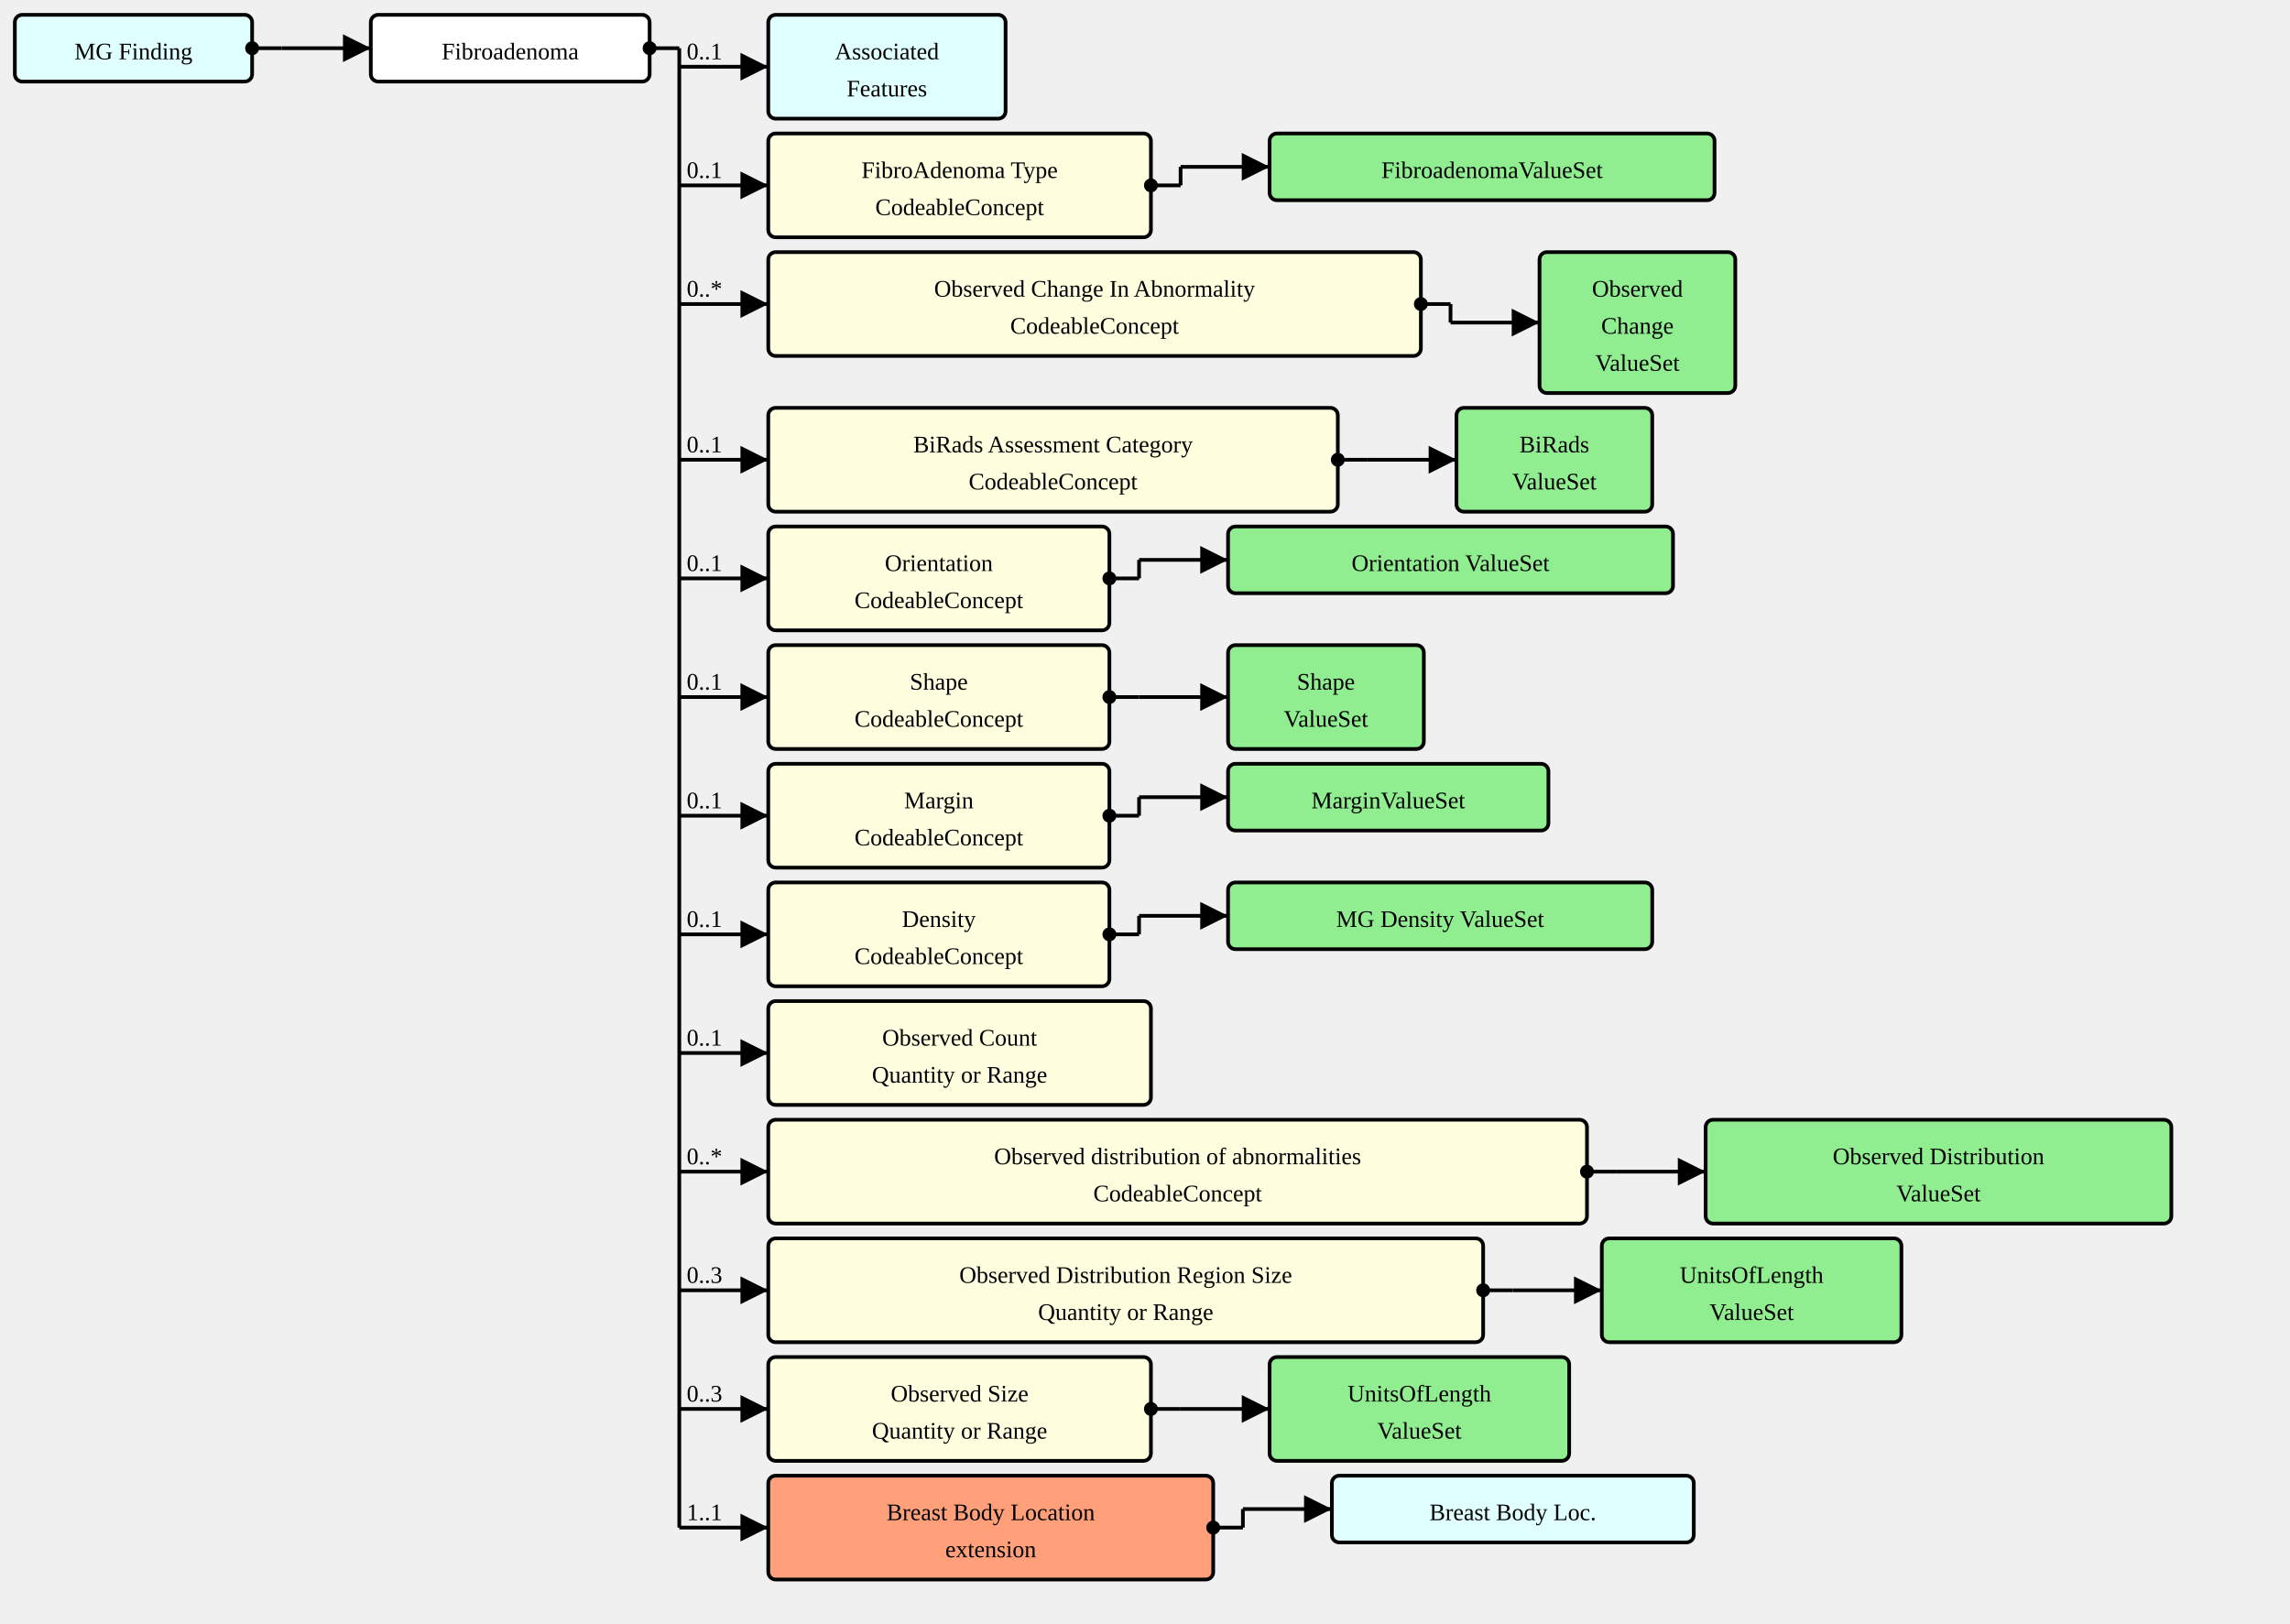
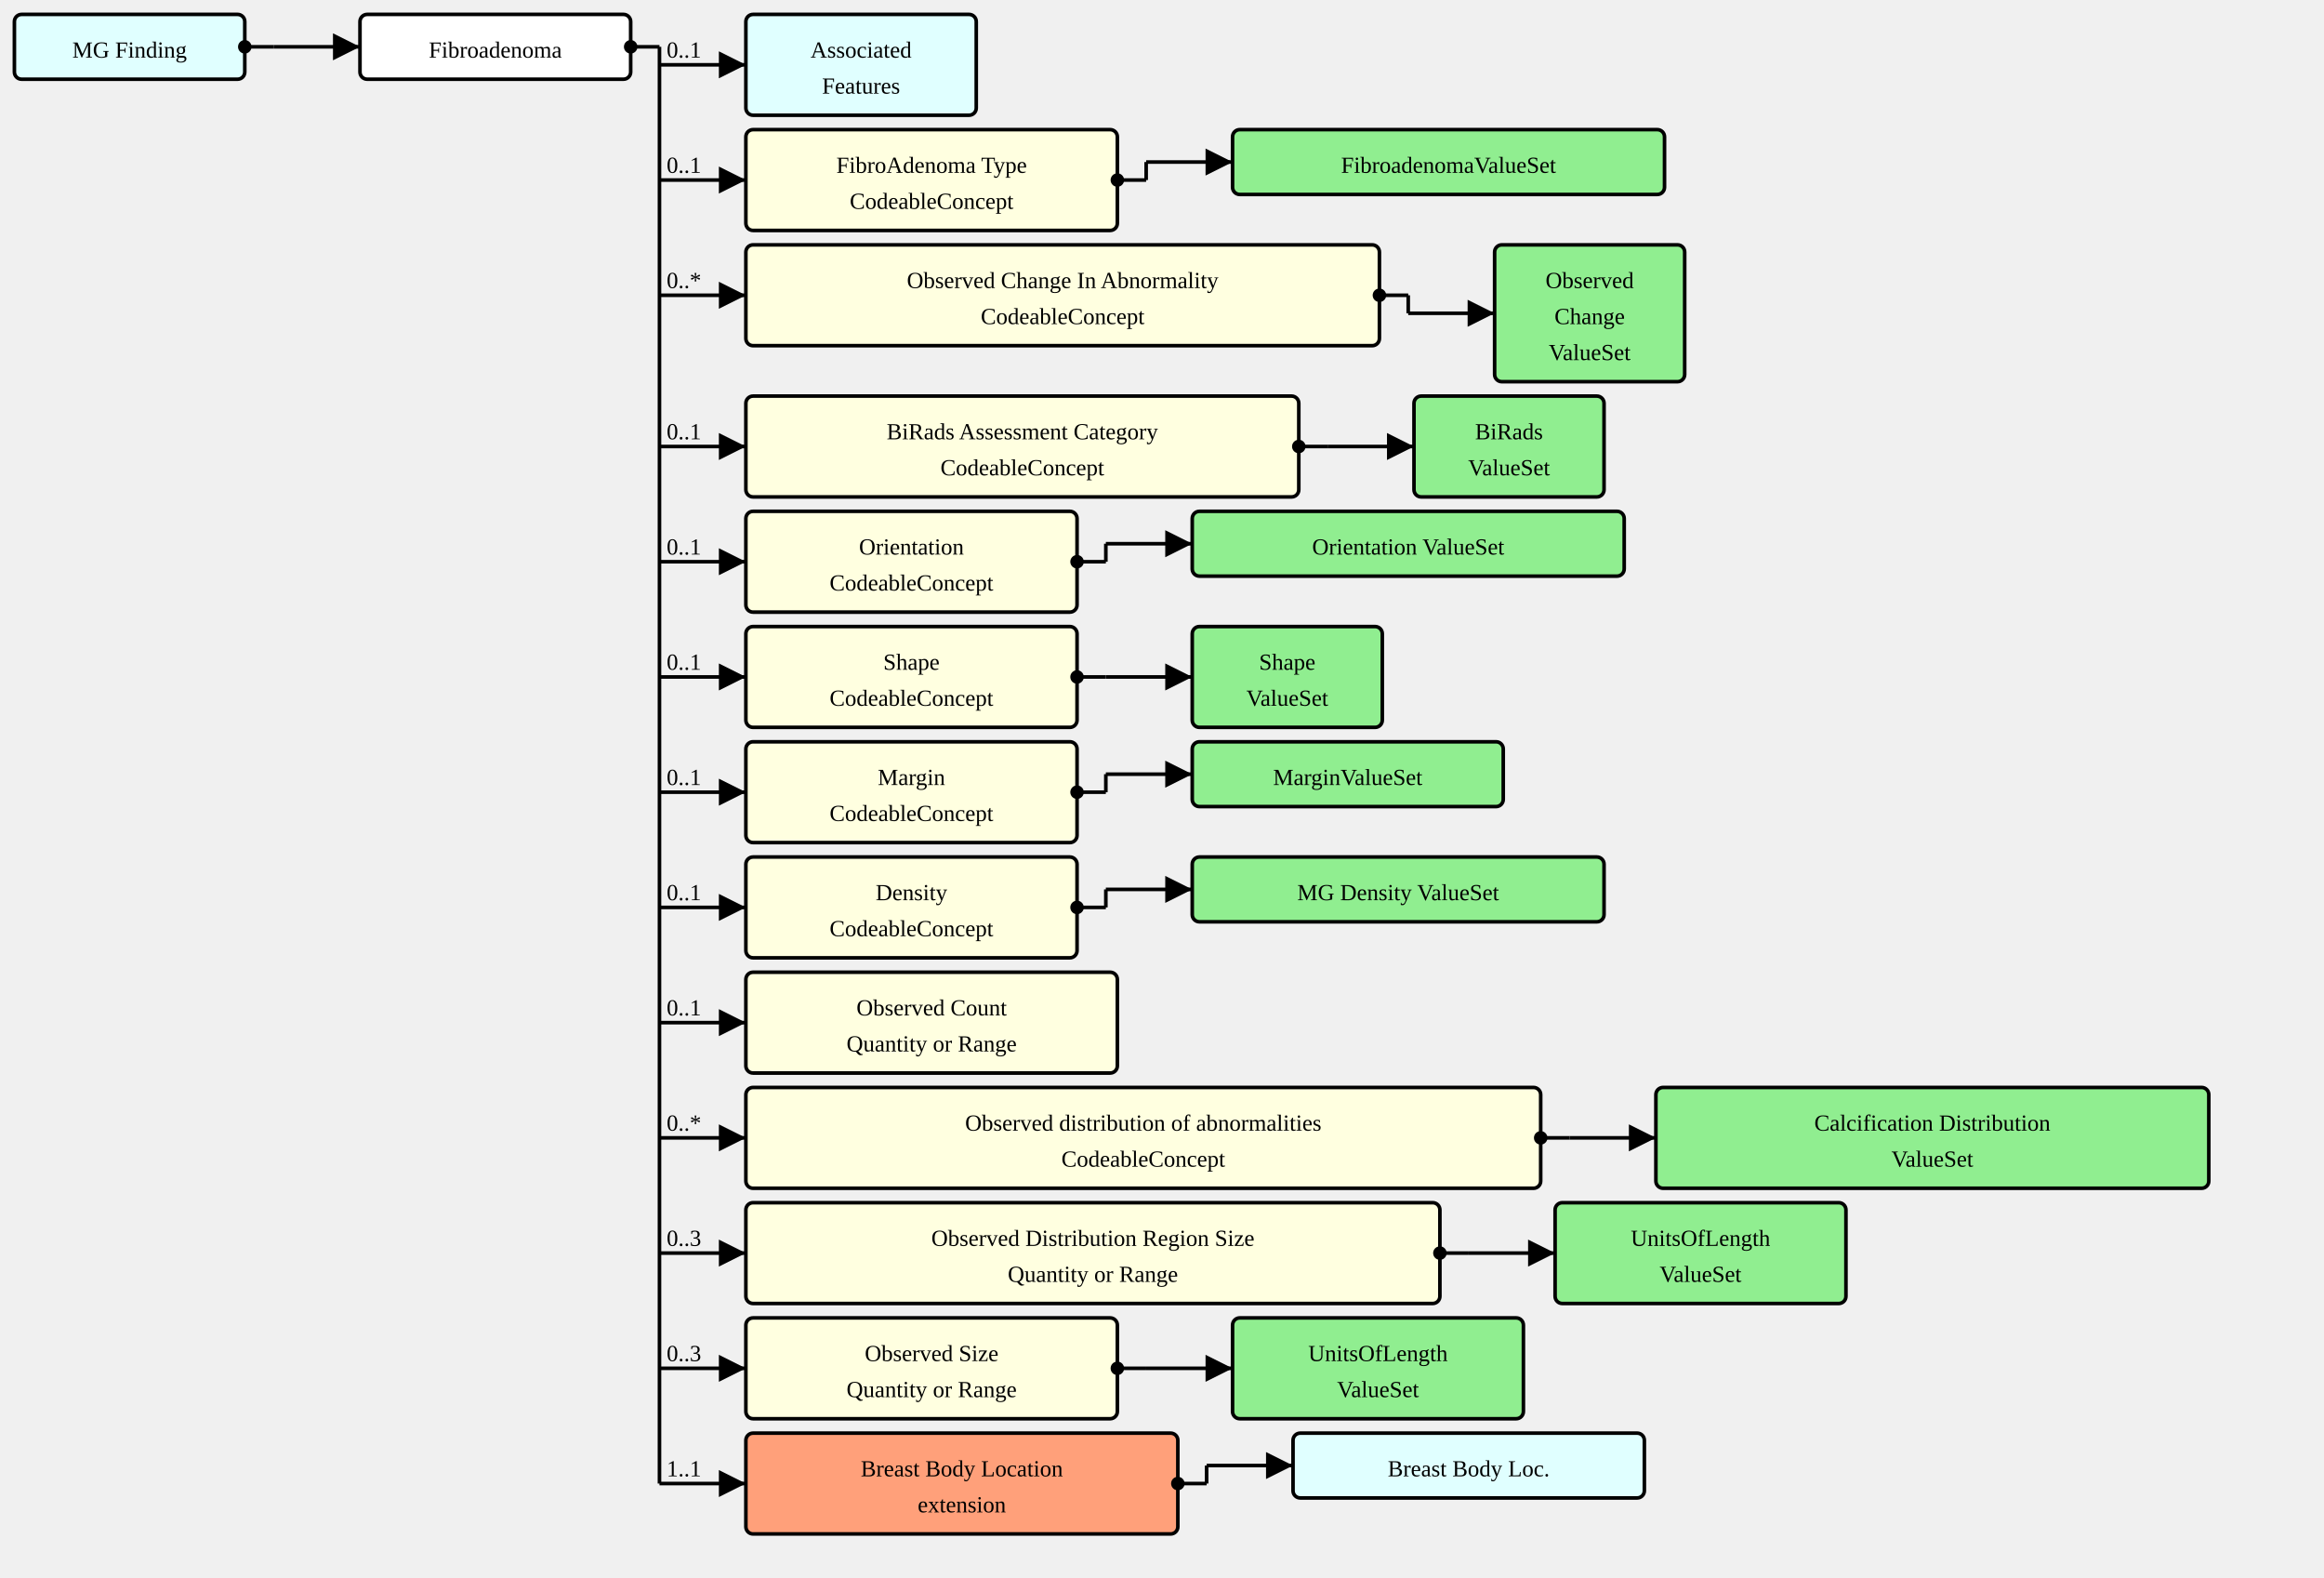
- <svg xmlns="http://www.w3.org/2000/svg" version="1.1" width="1158" height="821.25">
+ <svg xmlns="http://www.w3.org/2000/svg" version="1.1" width="1210.5" height="821.25">
  <defs>
    <marker id="arrowStart" markerWidth="3.75" markerHeight="3.75" markerUnits="px" refX="1.875" refY="1.875">
      <circle fill="Black" stroke-width="0" cx="1.875" cy="1.875" r="1.875" />
    </marker>
    <marker id="arrowEnd" markerWidth="7.5" markerHeight="7.5" markerUnits="px" refX="7.5" refY="3.75">
      <polygon fill="Black" stroke-width="0" points="0 0 7.5 3.75 0 7.5" />
    </marker>
  </defs>
  <g>
    <g transform="translate(7.5 7.5)">
      <a href="./StructureDefinition-MGFinding.html" target="_top">
        <rect fill="LightCyan" stroke="Black" stroke-width="1.875" x="0" y="0" width="120" height="33.75" rx="3.75" ry="3.75" />
      </a>
      <a href="./StructureDefinition-MGFinding.html" target="_top">
        <text x="60" y="22.5" text-anchor="middle">MG Finding</text>
      </a>
    </g>
    <line stroke="Black" stroke-width="1.875" marker-end="url(#arrowEnd)" x1="142.5" y1="24.375" x2="187.5" y2="24.375" />
    <text x="146.25" y="20.625" text-anchor="left" />
    <line stroke="Black" stroke-width="1.875" marker-start="url(#arrowStart)" x1="127.5" y1="24.375" x2="142.5" y2="24.375" />
    <line stroke="Black" stroke-width="1.875" x1="142.5" y1="24.375" x2="142.5" y2="24.375" />
  </g>
  <g>
    <g transform="translate(187.5 7.5)">
      <rect fill="White" stroke="Black" stroke-width="1.875" x="0" y="0" width="141" height="33.75" rx="3.75" ry="3.75" />
      <text x="70.5" y="22.5" text-anchor="middle">Fibroadenoma</text>
    </g>
    <line stroke="Black" stroke-width="1.875" marker-end="url(#arrowEnd)" x1="343.5" y1="33.75" x2="388.5" y2="33.75" />
    <text x="347.25" y="30" text-anchor="left">0..1</text>
    <line stroke="Black" stroke-width="1.875" marker-end="url(#arrowEnd)" x1="343.5" y1="93.75" x2="388.5" y2="93.75" />
    <text x="347.25" y="90" text-anchor="left">0..1</text>
    <line stroke="Black" stroke-width="1.875" marker-end="url(#arrowEnd)" x1="343.5" y1="153.75" x2="388.5" y2="153.75" />
    <text x="347.25" y="150" text-anchor="left">0..*</text>
    <line stroke="Black" stroke-width="1.875" marker-end="url(#arrowEnd)" x1="343.5" y1="232.5" x2="388.5" y2="232.5" />
    <text x="347.25" y="228.75" text-anchor="left">0..1</text>
    <line stroke="Black" stroke-width="1.875" marker-end="url(#arrowEnd)" x1="343.5" y1="292.5" x2="388.5" y2="292.5" />
    <text x="347.25" y="288.75" text-anchor="left">0..1</text>
    <line stroke="Black" stroke-width="1.875" marker-end="url(#arrowEnd)" x1="343.5" y1="352.5" x2="388.5" y2="352.5" />
    <text x="347.25" y="348.75" text-anchor="left">0..1</text>
    <line stroke="Black" stroke-width="1.875" marker-end="url(#arrowEnd)" x1="343.5" y1="412.5" x2="388.5" y2="412.5" />
    <text x="347.25" y="408.75" text-anchor="left">0..1</text>
    <line stroke="Black" stroke-width="1.875" marker-end="url(#arrowEnd)" x1="343.5" y1="472.5" x2="388.5" y2="472.5" />
    <text x="347.25" y="468.75" text-anchor="left">0..1</text>
    <line stroke="Black" stroke-width="1.875" marker-end="url(#arrowEnd)" x1="343.5" y1="532.5" x2="388.5" y2="532.5" />
    <text x="347.25" y="528.75" text-anchor="left">0..1</text>
    <line stroke="Black" stroke-width="1.875" marker-end="url(#arrowEnd)" x1="343.5" y1="592.5" x2="388.5" y2="592.5" />
    <text x="347.25" y="588.75" text-anchor="left">0..*</text>
    <line stroke="Black" stroke-width="1.875" marker-end="url(#arrowEnd)" x1="343.5" y1="652.5" x2="388.5" y2="652.5" />
    <text x="347.25" y="648.75" text-anchor="left">0..3</text>
    <line stroke="Black" stroke-width="1.875" marker-end="url(#arrowEnd)" x1="343.5" y1="712.5" x2="388.5" y2="712.5" />
    <text x="347.25" y="708.75" text-anchor="left">0..3</text>
    <line stroke="Black" stroke-width="1.875" marker-end="url(#arrowEnd)" x1="343.5" y1="772.5" x2="388.5" y2="772.5" />
    <text x="347.25" y="768.75" text-anchor="left">1..1</text>
    <line stroke="Black" stroke-width="1.875" marker-start="url(#arrowStart)" x1="328.5" y1="24.375" x2="343.5" y2="24.375" />
    <line stroke="Black" stroke-width="1.875" x1="343.5" y1="24.375" x2="343.5" y2="772.5" />
  </g>
  <g>
    <g transform="translate(388.5 7.5)">
      <a href="./StructureDefinition-AssociatedFeatures.html" target="_top">
        <rect fill="LightCyan" stroke="Black" stroke-width="1.875" x="0" y="0" width="120" height="52.5" rx="3.75" ry="3.75" />
      </a>
      <a href="./StructureDefinition-AssociatedFeatures.html" target="_top">
        <text x="60" y="22.5" text-anchor="middle">Associated</text>
      </a>
      <a href="./StructureDefinition-AssociatedFeatures.html" target="_top">
        <text x="60" y="41.25" text-anchor="middle">Features</text>
      </a>
    </g>
  </g>
  <g>
    <g transform="translate(388.5 67.5)">
      <a href="StructureDefinition-AbnormalityFibroadenoma-definitions.html#Observation.component:fibroAdenomaType" target="_top">
        <rect fill="LightYellow" stroke="Black" stroke-width="1.875" x="0" y="0" width="193.5" height="52.5" rx="3.75" ry="3.75" />
      </a>
      <a href="StructureDefinition-AbnormalityFibroadenoma-definitions.html#Observation.component:fibroAdenomaType" target="_top">
        <text x="96.75" y="22.5" text-anchor="middle">FibroAdenoma Type</text>
      </a>
      <a href="StructureDefinition-AbnormalityFibroadenoma-definitions.html#Observation.component:fibroAdenomaType" target="_top">
        <text x="96.75" y="41.25" text-anchor="middle">CodeableConcept</text>
      </a>
    </g>
    <line stroke="Black" stroke-width="1.875" marker-end="url(#arrowEnd)" x1="597" y1="84.375" x2="642" y2="84.375" />
    <line stroke="Black" stroke-width="1.875" marker-start="url(#arrowStart)" x1="582" y1="93.75" x2="597" y2="93.75" />
    <line stroke="Black" stroke-width="1.875" x1="597" y1="84.375" x2="597" y2="93.75" />
  </g>
  <g>
    <g transform="translate(642 67.5)">
      <a href="./ValueSet-FibroadenomaVS.html" target="_top">
        <rect fill="LightGreen" stroke="Black" stroke-width="1.875" x="0" y="0" width="225" height="33.75" rx="3.75" ry="3.75" />
      </a>
      <a href="./ValueSet-FibroadenomaVS.html" target="_top">
        <text x="112.5" y="22.5" text-anchor="middle">FibroadenomaValueSet</text>
      </a>
    </g>
  </g>
  <g>
    <g transform="translate(388.5 127.5)">
      <a href="StructureDefinition-AbnormalityFibroadenoma-definitions.html#Observation.component:obsChanges" target="_top">
        <rect fill="LightYellow" stroke="Black" stroke-width="1.875" x="0" y="0" width="330" height="52.5" rx="3.75" ry="3.75" />
      </a>
      <a href="StructureDefinition-AbnormalityFibroadenoma-definitions.html#Observation.component:obsChanges" target="_top">
        <text x="165" y="22.5" text-anchor="middle">Observed Change In Abnormality</text>
      </a>
      <a href="StructureDefinition-AbnormalityFibroadenoma-definitions.html#Observation.component:obsChanges" target="_top">
        <text x="165" y="41.25" text-anchor="middle">CodeableConcept</text>
      </a>
    </g>
    <line stroke="Black" stroke-width="1.875" marker-end="url(#arrowEnd)" x1="733.5" y1="163.125" x2="778.5" y2="163.125" />
    <line stroke="Black" stroke-width="1.875" marker-start="url(#arrowStart)" x1="718.5" y1="153.75" x2="733.5" y2="153.75" />
    <line stroke="Black" stroke-width="1.875" x1="733.5" y1="153.75" x2="733.5" y2="163.125" />
  </g>
  <g>
    <g transform="translate(778.5 127.5)">
      <a href="./ValueSet-ObservedChangesVS.html" target="_top">
        <rect fill="LightGreen" stroke="Black" stroke-width="1.875" x="0" y="0" width="99" height="71.25" rx="3.75" ry="3.75" />
      </a>
      <a href="./ValueSet-ObservedChangesVS.html" target="_top">
        <text x="49.5" y="22.5" text-anchor="middle">Observed</text>
      </a>
      <a href="./ValueSet-ObservedChangesVS.html" target="_top">
        <text x="49.5" y="41.25" text-anchor="middle">Change</text>
      </a>
      <a href="./ValueSet-ObservedChangesVS.html" target="_top">
        <text x="49.5" y="60" text-anchor="middle">ValueSet</text>
      </a>
    </g>
  </g>
  <g>
    <g transform="translate(388.5 206.25)">
      <a href="StructureDefinition-AbnormalityFibroadenoma-definitions.html#Observation.component:biRadsAssessmentCategory" target="_top">
        <rect fill="LightYellow" stroke="Black" stroke-width="1.875" x="0" y="0" width="288" height="52.5" rx="3.75" ry="3.75" />
      </a>
      <a href="StructureDefinition-AbnormalityFibroadenoma-definitions.html#Observation.component:biRadsAssessmentCategory" target="_top">
        <text x="144" y="22.5" text-anchor="middle">BiRads Assessment Category</text>
      </a>
      <a href="StructureDefinition-AbnormalityFibroadenoma-definitions.html#Observation.component:biRadsAssessmentCategory" target="_top">
        <text x="144" y="41.25" text-anchor="middle">CodeableConcept</text>
      </a>
    </g>
    <line stroke="Black" stroke-width="1.875" marker-end="url(#arrowEnd)" x1="691.5" y1="232.5" x2="736.5" y2="232.5" />
    <line stroke="Black" stroke-width="1.875" marker-start="url(#arrowStart)" x1="676.5" y1="232.5" x2="691.5" y2="232.5" />
    <line stroke="Black" stroke-width="1.875" x1="691.5" y1="232.5" x2="691.5" y2="232.5" />
  </g>
  <g>
    <g transform="translate(736.5 206.25)">
      <a href="./ValueSet-BiRadsAssessmentCategoriesVS.html" target="_top">
        <rect fill="LightGreen" stroke="Black" stroke-width="1.875" x="0" y="0" width="99" height="52.5" rx="3.75" ry="3.75" />
      </a>
      <a href="./ValueSet-BiRadsAssessmentCategoriesVS.html" target="_top">
        <text x="49.5" y="22.5" text-anchor="middle">BiRads</text>
      </a>
      <a href="./ValueSet-BiRadsAssessmentCategoriesVS.html" target="_top">
        <text x="49.5" y="41.25" text-anchor="middle">ValueSet</text>
      </a>
    </g>
  </g>
  <g>
    <g transform="translate(388.5 266.25)">
      <a href="StructureDefinition-AbnormalityFibroadenoma-definitions.html#Observation.component:orientation" target="_top">
        <rect fill="LightYellow" stroke="Black" stroke-width="1.875" x="0" y="0" width="172.5" height="52.5" rx="3.75" ry="3.75" />
      </a>
      <a href="StructureDefinition-AbnormalityFibroadenoma-definitions.html#Observation.component:orientation" target="_top">
        <text x="86.25" y="22.5" text-anchor="middle">Orientation</text>
      </a>
      <a href="StructureDefinition-AbnormalityFibroadenoma-definitions.html#Observation.component:orientation" target="_top">
        <text x="86.25" y="41.25" text-anchor="middle">CodeableConcept</text>
      </a>
    </g>
    <line stroke="Black" stroke-width="1.875" marker-end="url(#arrowEnd)" x1="576" y1="283.125" x2="621" y2="283.125" />
    <line stroke="Black" stroke-width="1.875" marker-start="url(#arrowStart)" x1="561" y1="292.5" x2="576" y2="292.5" />
    <line stroke="Black" stroke-width="1.875" x1="576" y1="283.125" x2="576" y2="292.5" />
  </g>
  <g>
    <g transform="translate(621 266.25)">
      <a href="./ValueSet-OrientationVS.html" target="_top">
        <rect fill="LightGreen" stroke="Black" stroke-width="1.875" x="0" y="0" width="225" height="33.75" rx="3.75" ry="3.75" />
      </a>
      <a href="./ValueSet-OrientationVS.html" target="_top">
        <text x="112.5" y="22.5" text-anchor="middle">Orientation ValueSet</text>
      </a>
    </g>
  </g>
  <g>
    <g transform="translate(388.5 326.25)">
      <a href="StructureDefinition-AbnormalityFibroadenoma-definitions.html#Observation.component:shape" target="_top">
        <rect fill="LightYellow" stroke="Black" stroke-width="1.875" x="0" y="0" width="172.5" height="52.5" rx="3.75" ry="3.75" />
      </a>
      <a href="StructureDefinition-AbnormalityFibroadenoma-definitions.html#Observation.component:shape" target="_top">
        <text x="86.25" y="22.5" text-anchor="middle">Shape</text>
      </a>
      <a href="StructureDefinition-AbnormalityFibroadenoma-definitions.html#Observation.component:shape" target="_top">
        <text x="86.25" y="41.25" text-anchor="middle">CodeableConcept</text>
      </a>
    </g>
    <line stroke="Black" stroke-width="1.875" marker-end="url(#arrowEnd)" x1="576" y1="352.5" x2="621" y2="352.5" />
    <line stroke="Black" stroke-width="1.875" marker-start="url(#arrowStart)" x1="561" y1="352.5" x2="576" y2="352.5" />
    <line stroke="Black" stroke-width="1.875" x1="576" y1="352.5" x2="576" y2="352.5" />
  </g>
  <g>
    <g transform="translate(621 326.25)">
      <a href="./ValueSet-ShapeVS.html" target="_top">
        <rect fill="LightGreen" stroke="Black" stroke-width="1.875" x="0" y="0" width="99" height="52.5" rx="3.75" ry="3.75" />
      </a>
      <a href="./ValueSet-ShapeVS.html" target="_top">
        <text x="49.5" y="22.5" text-anchor="middle">Shape</text>
      </a>
      <a href="./ValueSet-ShapeVS.html" target="_top">
        <text x="49.5" y="41.25" text-anchor="middle">ValueSet</text>
      </a>
    </g>
  </g>
  <g>
    <g transform="translate(388.5 386.25)">
      <a href="StructureDefinition-AbnormalityFibroadenoma-definitions.html#Observation.component:margin" target="_top">
        <rect fill="LightYellow" stroke="Black" stroke-width="1.875" x="0" y="0" width="172.5" height="52.5" rx="3.75" ry="3.75" />
      </a>
      <a href="StructureDefinition-AbnormalityFibroadenoma-definitions.html#Observation.component:margin" target="_top">
        <text x="86.25" y="22.5" text-anchor="middle">Margin</text>
      </a>
      <a href="StructureDefinition-AbnormalityFibroadenoma-definitions.html#Observation.component:margin" target="_top">
        <text x="86.25" y="41.25" text-anchor="middle">CodeableConcept</text>
      </a>
    </g>
    <line stroke="Black" stroke-width="1.875" marker-end="url(#arrowEnd)" x1="576" y1="403.125" x2="621" y2="403.125" />
    <line stroke="Black" stroke-width="1.875" marker-start="url(#arrowStart)" x1="561" y1="412.5" x2="576" y2="412.5" />
    <line stroke="Black" stroke-width="1.875" x1="576" y1="403.125" x2="576" y2="412.5" />
  </g>
  <g>
    <g transform="translate(621 386.25)">
      <a href="./ValueSet-MarginVS.html" target="_top">
        <rect fill="LightGreen" stroke="Black" stroke-width="1.875" x="0" y="0" width="162" height="33.75" rx="3.75" ry="3.75" />
      </a>
      <a href="./ValueSet-MarginVS.html" target="_top">
        <text x="81" y="22.5" text-anchor="middle">MarginValueSet</text>
      </a>
    </g>
  </g>
  <g>
    <g transform="translate(388.5 446.25)">
      <a href="StructureDefinition-AbnormalityFibroadenoma-definitions.html#Observation.component:mgDensity" target="_top">
        <rect fill="LightYellow" stroke="Black" stroke-width="1.875" x="0" y="0" width="172.5" height="52.5" rx="3.75" ry="3.75" />
      </a>
      <a href="StructureDefinition-AbnormalityFibroadenoma-definitions.html#Observation.component:mgDensity" target="_top">
        <text x="86.25" y="22.5" text-anchor="middle">Density</text>
      </a>
      <a href="StructureDefinition-AbnormalityFibroadenoma-definitions.html#Observation.component:mgDensity" target="_top">
        <text x="86.25" y="41.25" text-anchor="middle">CodeableConcept</text>
      </a>
    </g>
    <line stroke="Black" stroke-width="1.875" marker-end="url(#arrowEnd)" x1="576" y1="463.125" x2="621" y2="463.125" />
    <line stroke="Black" stroke-width="1.875" marker-start="url(#arrowStart)" x1="561" y1="472.5" x2="576" y2="472.5" />
    <line stroke="Black" stroke-width="1.875" x1="576" y1="463.125" x2="576" y2="472.5" />
  </g>
  <g>
    <g transform="translate(621 446.25)">
      <a href="./ValueSet-MGDensityVS.html" target="_top">
        <rect fill="LightGreen" stroke="Black" stroke-width="1.875" x="0" y="0" width="214.5" height="33.75" rx="3.75" ry="3.75" />
      </a>
      <a href="./ValueSet-MGDensityVS.html" target="_top">
        <text x="107.25" y="22.5" text-anchor="middle">MG Density ValueSet</text>
      </a>
    </g>
  </g>
  <g>
    <g transform="translate(388.5 506.25)">
      <a href="StructureDefinition-AbnormalityFibroadenoma-definitions.html#Observation.component:obsCount" target="_top">
        <rect fill="LightYellow" stroke="Black" stroke-width="1.875" x="0" y="0" width="193.5" height="52.5" rx="3.75" ry="3.75" />
      </a>
      <a href="StructureDefinition-AbnormalityFibroadenoma-definitions.html#Observation.component:obsCount" target="_top">
        <text x="96.75" y="22.5" text-anchor="middle">Observed Count</text>
      </a>
      <a href="StructureDefinition-AbnormalityFibroadenoma-definitions.html#Observation.component:obsCount" target="_top">
        <text x="96.75" y="41.25" text-anchor="middle">Quantity or Range</text>
      </a>
    </g>
  </g>
  <g>
    <g transform="translate(388.5 566.25)">
      <a href="StructureDefinition-AbnormalityFibroadenoma-definitions.html#Observation.component:obsDistribution" target="_top">
        <rect fill="LightYellow" stroke="Black" stroke-width="1.875" x="0" y="0" width="414" height="52.5" rx="3.75" ry="3.75" />
      </a>
      <a href="StructureDefinition-AbnormalityFibroadenoma-definitions.html#Observation.component:obsDistribution" target="_top">
        <text x="207" y="22.5" text-anchor="middle">Observed distribution of abnormalities</text>
      </a>
      <a href="StructureDefinition-AbnormalityFibroadenoma-definitions.html#Observation.component:obsDistribution" target="_top">
        <text x="207" y="41.25" text-anchor="middle">CodeableConcept</text>
      </a>
    </g>
    <line stroke="Black" stroke-width="1.875" marker-end="url(#arrowEnd)" x1="817.5" y1="592.5" x2="862.5" y2="592.5" />
    <line stroke="Black" stroke-width="1.875" marker-start="url(#arrowStart)" x1="802.5" y1="592.5" x2="817.5" y2="592.5" />
    <line stroke="Black" stroke-width="1.875" x1="817.5" y1="592.5" x2="817.5" y2="592.5" />
  </g>
  <g>
    <g transform="translate(862.5 566.25)">
-       <a href="./ValueSet-ObservedDistributionVS.html" target="_top">
-         <rect fill="LightGreen" stroke="Black" stroke-width="1.875" x="0" y="0" width="235.5" height="52.5" rx="3.75" ry="3.75" />
-       </a>
-       <a href="./ValueSet-ObservedDistributionVS.html" target="_top">
-         <text x="117.75" y="22.5" text-anchor="middle">Observed Distribution</text>
-       </a>
-       <a href="./ValueSet-ObservedDistributionVS.html" target="_top">
-         <text x="117.75" y="41.25" text-anchor="middle">ValueSet</text>
+       <a href="./ValueSet-CalcificationDistributionVS.html" target="_top">
+         <rect fill="LightGreen" stroke="Black" stroke-width="1.875" x="0" y="0" width="288" height="52.5" rx="3.75" ry="3.75" />
+       </a>
+       <a href="./ValueSet-CalcificationDistributionVS.html" target="_top">
+         <text x="144" y="22.5" text-anchor="middle">Calcification Distribution</text>
+       </a>
+       <a href="./ValueSet-CalcificationDistributionVS.html" target="_top">
+         <text x="144" y="41.25" text-anchor="middle">ValueSet</text>
      </a>
    </g>
  </g>
  <g>
    <g transform="translate(388.5 626.25)">
      <a href="StructureDefinition-AbnormalityFibroadenoma-definitions.html#Observation.component:obsDistRegionSize" target="_top">
        <rect fill="LightYellow" stroke="Black" stroke-width="1.875" x="0" y="0" width="361.5" height="52.5" rx="3.75" ry="3.75" />
      </a>
      <a href="StructureDefinition-AbnormalityFibroadenoma-definitions.html#Observation.component:obsDistRegionSize" target="_top">
        <text x="180.75" y="22.5" text-anchor="middle">Observed Distribution Region Size</text>
      </a>
      <a href="StructureDefinition-AbnormalityFibroadenoma-definitions.html#Observation.component:obsDistRegionSize" target="_top">
        <text x="180.75" y="41.25" text-anchor="middle">Quantity or Range</text>
      </a>
    </g>
    <line stroke="Black" stroke-width="1.875" marker-end="url(#arrowEnd)" x1="765" y1="652.5" x2="810" y2="652.5" />
    <line stroke="Black" stroke-width="1.875" marker-start="url(#arrowStart)" x1="750" y1="652.5" x2="765" y2="652.5" />
    <line stroke="Black" stroke-width="1.875" x1="765" y1="652.5" x2="765" y2="652.5" />
  </g>
  <g>
    <g transform="translate(810 626.25)">
      <a href="./ValueSet-UnitsOfLengthVS.html" target="_top">
        <rect fill="LightGreen" stroke="Black" stroke-width="1.875" x="0" y="0" width="151.5" height="52.5" rx="3.75" ry="3.75" />
      </a>
      <a href="./ValueSet-UnitsOfLengthVS.html" target="_top">
        <text x="75.75" y="22.5" text-anchor="middle">UnitsOfLength</text>
      </a>
      <a href="./ValueSet-UnitsOfLengthVS.html" target="_top">
        <text x="75.75" y="41.25" text-anchor="middle">ValueSet</text>
      </a>
    </g>
  </g>
  <g>
    <g transform="translate(388.5 686.25)">
      <a href="StructureDefinition-AbnormalityFibroadenoma-definitions.html#Observation.component:obsSize" target="_top">
        <rect fill="LightYellow" stroke="Black" stroke-width="1.875" x="0" y="0" width="193.5" height="52.5" rx="3.75" ry="3.75" />
      </a>
      <a href="StructureDefinition-AbnormalityFibroadenoma-definitions.html#Observation.component:obsSize" target="_top">
        <text x="96.75" y="22.5" text-anchor="middle">Observed Size</text>
      </a>
      <a href="StructureDefinition-AbnormalityFibroadenoma-definitions.html#Observation.component:obsSize" target="_top">
        <text x="96.75" y="41.25" text-anchor="middle">Quantity or Range</text>
      </a>
    </g>
    <line stroke="Black" stroke-width="1.875" marker-end="url(#arrowEnd)" x1="597" y1="712.5" x2="642" y2="712.5" />
    <line stroke="Black" stroke-width="1.875" marker-start="url(#arrowStart)" x1="582" y1="712.5" x2="597" y2="712.5" />
    <line stroke="Black" stroke-width="1.875" x1="597" y1="712.5" x2="597" y2="712.5" />
  </g>
  <g>
    <g transform="translate(642 686.25)">
      <a href="./ValueSet-UnitsOfLengthVS.html" target="_top">
        <rect fill="LightGreen" stroke="Black" stroke-width="1.875" x="0" y="0" width="151.5" height="52.5" rx="3.75" ry="3.75" />
      </a>
      <a href="./ValueSet-UnitsOfLengthVS.html" target="_top">
        <text x="75.75" y="22.5" text-anchor="middle">UnitsOfLength</text>
      </a>
      <a href="./ValueSet-UnitsOfLengthVS.html" target="_top">
        <text x="75.75" y="41.25" text-anchor="middle">ValueSet</text>
      </a>
    </g>
  </g>
  <g>
    <g transform="translate(388.5 746.25)">
      <a href="StructureDefinition-AbnormalityFibroadenoma-definitions.html#Observation.bodySite.extension:breastBodyLocation" target="_top">
        <rect fill="LightSalmon" stroke="Black" stroke-width="1.875" x="0" y="0" width="225" height="52.5" rx="3.75" ry="3.75" />
      </a>
      <a href="StructureDefinition-AbnormalityFibroadenoma-definitions.html#Observation.bodySite.extension:breastBodyLocation" target="_top">
        <text x="112.5" y="22.5" text-anchor="middle">Breast Body Location</text>
      </a>
      <a href="StructureDefinition-AbnormalityFibroadenoma-definitions.html#Observation.bodySite.extension:breastBodyLocation" target="_top">
        <text x="112.5" y="41.25" text-anchor="middle">extension</text>
      </a>
    </g>
    <line stroke="Black" stroke-width="1.875" marker-end="url(#arrowEnd)" x1="628.5" y1="763.125" x2="673.5" y2="763.125" />
    <line stroke="Black" stroke-width="1.875" marker-start="url(#arrowStart)" x1="613.5" y1="772.5" x2="628.5" y2="772.5" />
    <line stroke="Black" stroke-width="1.875" x1="628.5" y1="763.125" x2="628.5" y2="772.5" />
  </g>
  <g>
    <g transform="translate(673.5 746.25)">
      <a href="./StructureDefinition-BreastBodyLocationExtension.html" target="_top">
        <rect fill="LightCyan" stroke="Black" stroke-width="1.875" x="0" y="0" width="183" height="33.75" rx="3.75" ry="3.75" />
      </a>
      <a href="./StructureDefinition-BreastBodyLocationExtension.html" target="_top">
        <text x="91.5" y="22.5" text-anchor="middle">Breast Body Loc.</text>
      </a>
    </g>
  </g>
</svg>
